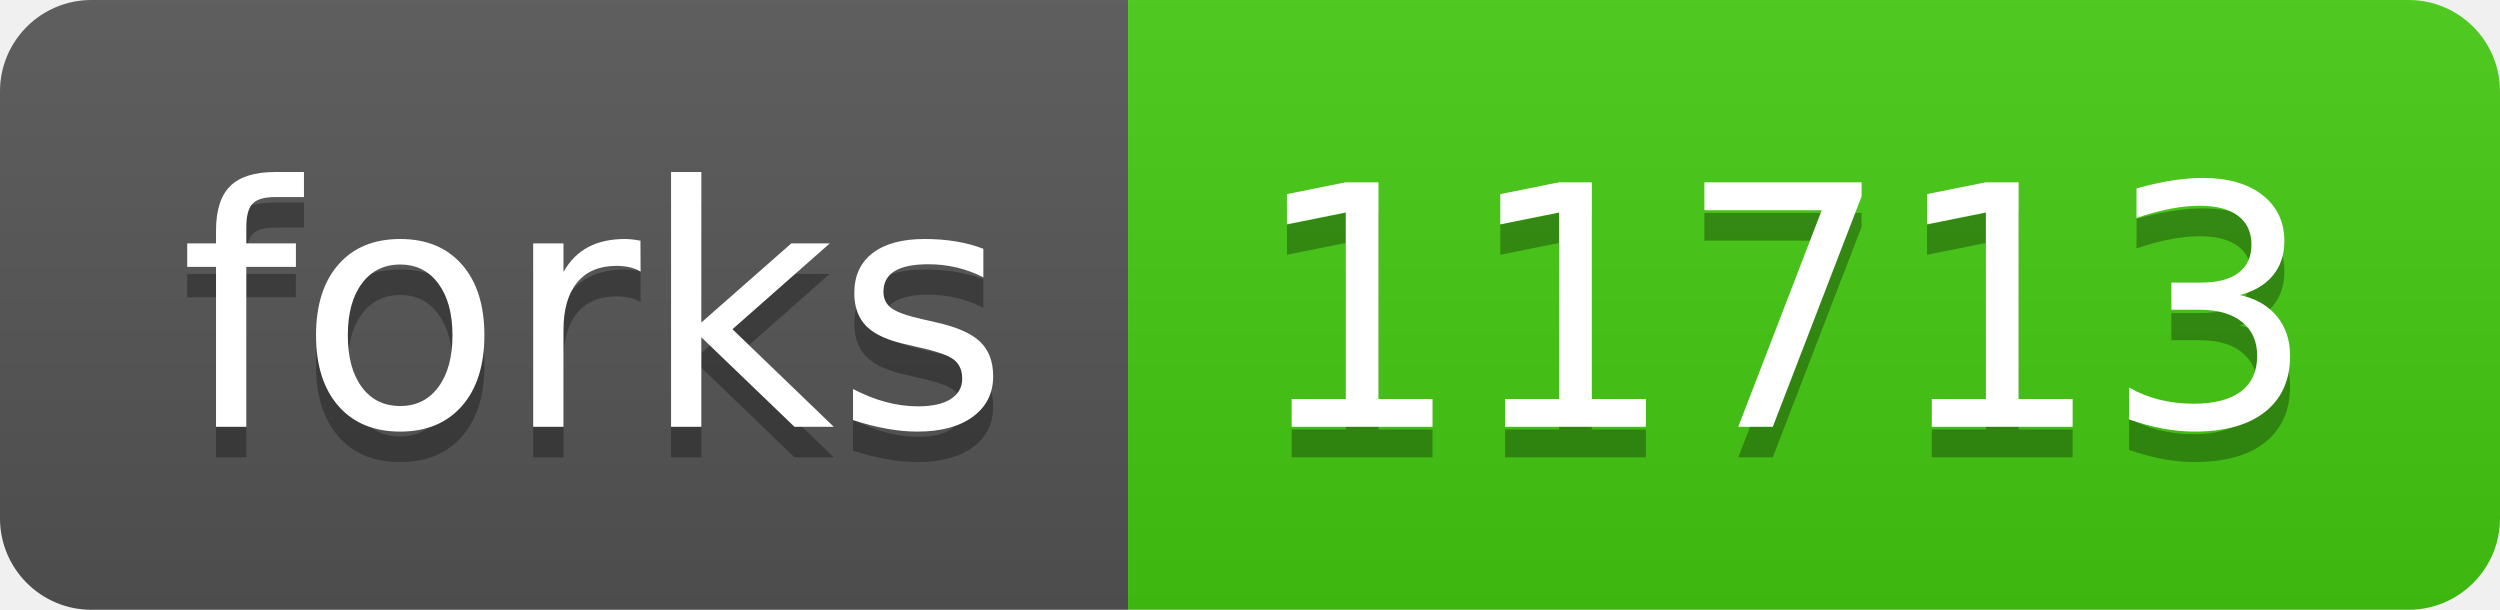
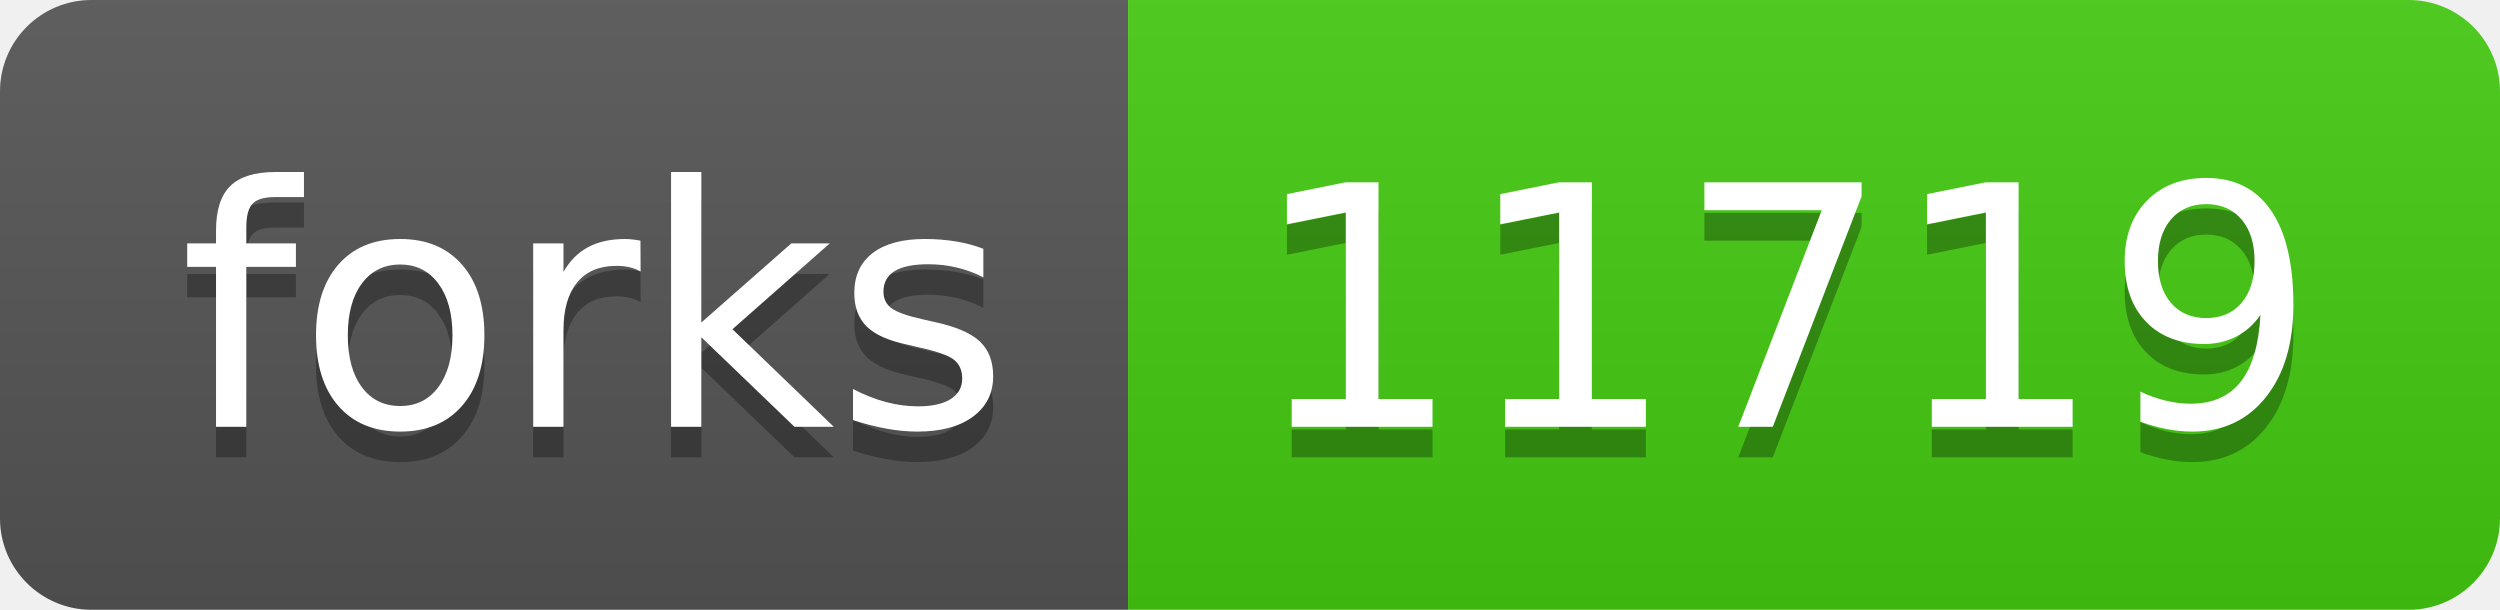
- <svg xmlns="http://www.w3.org/2000/svg" width="82" height="20" role="img" aria-label="forks: 11713">
+ <svg xmlns="http://www.w3.org/2000/svg" width="82" height="20" role="img" aria-label="forks: 11719">
  <linearGradient id="s" x2="0" y2="100%">
    <stop offset="0" stop-color="#bbb" stop-opacity=".1" />
    <stop offset="1" stop-opacity=".1" />
  </linearGradient>
  <clipPath id="r">
    <rect width="82" height="20" rx="3" fill="#fff" />
  </clipPath>
  <g clip-path="url(#r)">
    <rect width="37" height="20" fill="#555" />
    <rect x="37" width="45" height="20" fill="#4c1" />
    <rect width="82" height="20" fill="url(#s)" />
  </g>
  <g fill="#fff" text-anchor="middle" font-family="Verdana,Geneva,DejaVu Sans,sans-serif" text-rendering="geometricPrecision" font-size="110">
    <text aria-hidden="true" x="195" y="150" fill="#010101" fill-opacity=".3" transform="scale(.1)" textLength="270">forks</text>
    <text x="195" y="140" transform="scale(.1)" fill="#fff" textLength="270">forks</text>
-     <text aria-hidden="true" x="585" y="150" fill="#010101" fill-opacity=".3" transform="scale(.1)" textLength="350">11713</text>
-     <text x="585" y="140" transform="scale(.1)" fill="#fff" textLength="350">11713</text>
+     <text aria-hidden="true" x="585" y="150" fill="#010101" fill-opacity=".3" transform="scale(.1)" textLength="350">11719</text>
+     <text x="585" y="140" transform="scale(.1)" fill="#fff" textLength="350">11719</text>
  </g>
</svg>
